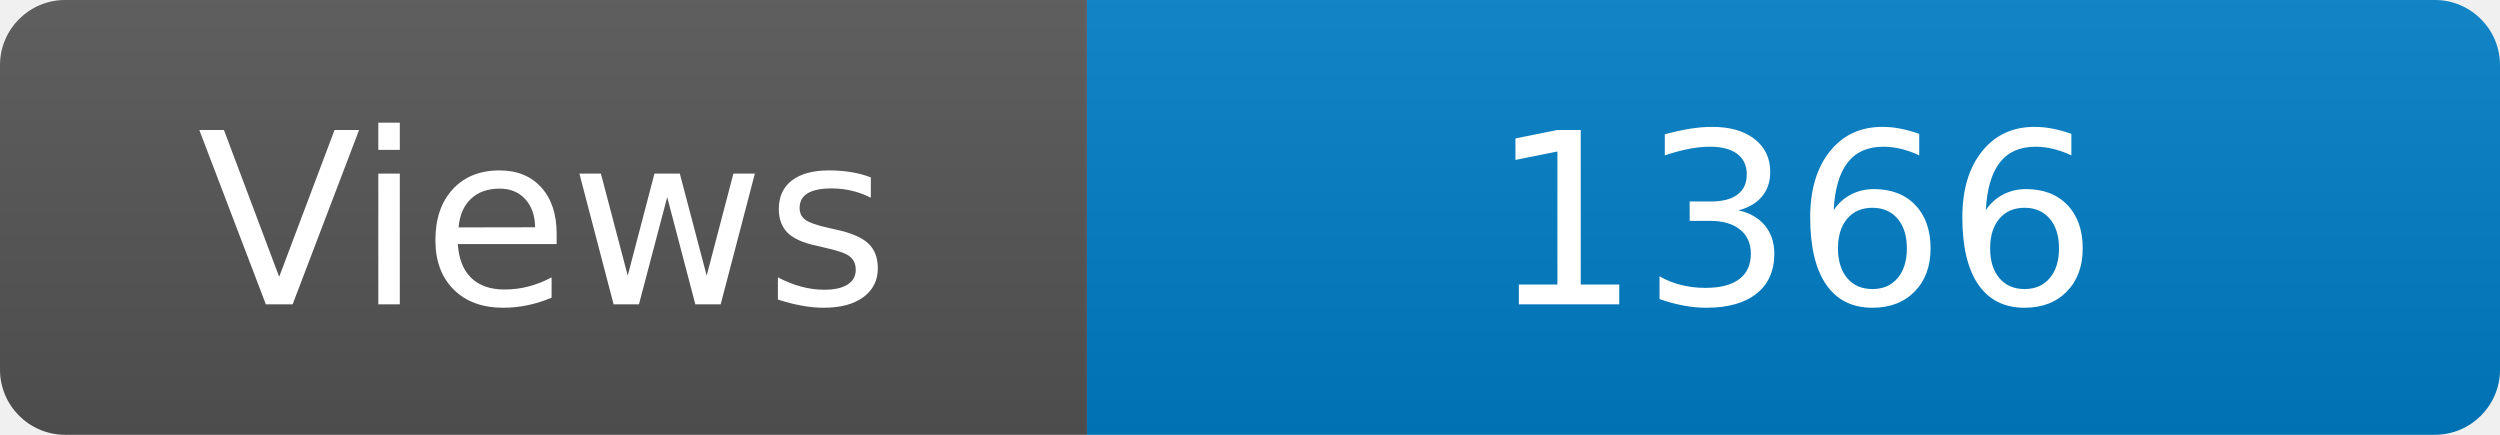
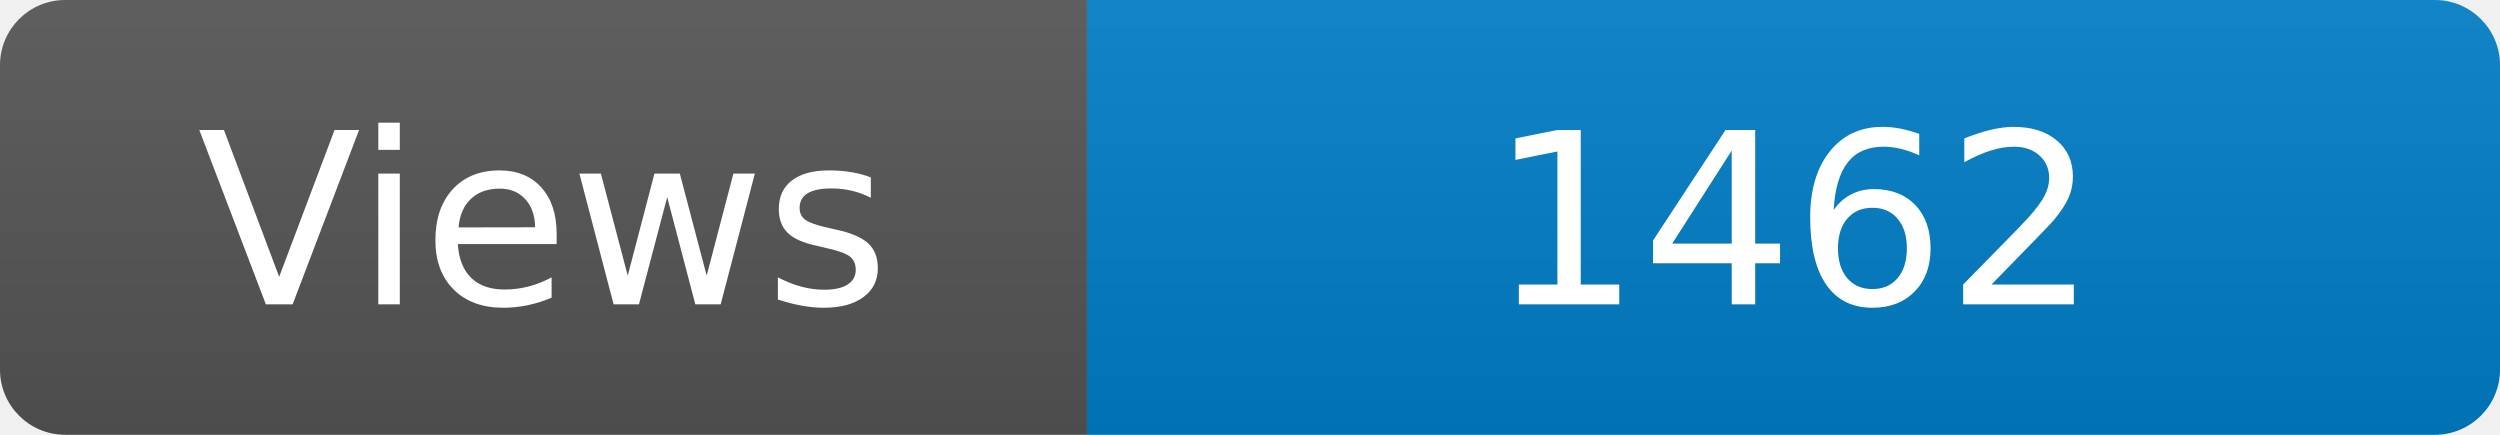
<svg xmlns="http://www.w3.org/2000/svg" width="115" height="20" role="img" aria-label="Maintained?: yes">
  <linearGradient id="s" x2="0" y2="100%">
    <stop offset="0" stop-color="#bbb" stop-opacity=".1" />
    <stop offset="1" stop-opacity=".1" />
  </linearGradient>
  <clipPath id="r">
    <rect width="115" height="20" rx="3" fill="#fff" />
  </clipPath>
  <g clip-path="url(#r)">
    <rect width="50" height="20" fill="#555" />
    <rect x="50" width="160" height="20" fill="#007ec6" />
    <rect width="115" height="20" fill="url(#s)" />
  </g>
  <g fill="#fff" text-anchor="middle" font-family="Verdana,Geneva,DejaVu Sans,sans-serif" font-size="110">
    <text x="250" y="140" transform="scale(.1)" fill="#fff">Views</text>
-     <text x="825" y="140" transform="scale(.1)" fill="#fff">1366</text>
+     <text x="825" y="140" transform="scale(.1)" fill="#fff">1462</text>
  </g>
</svg>
